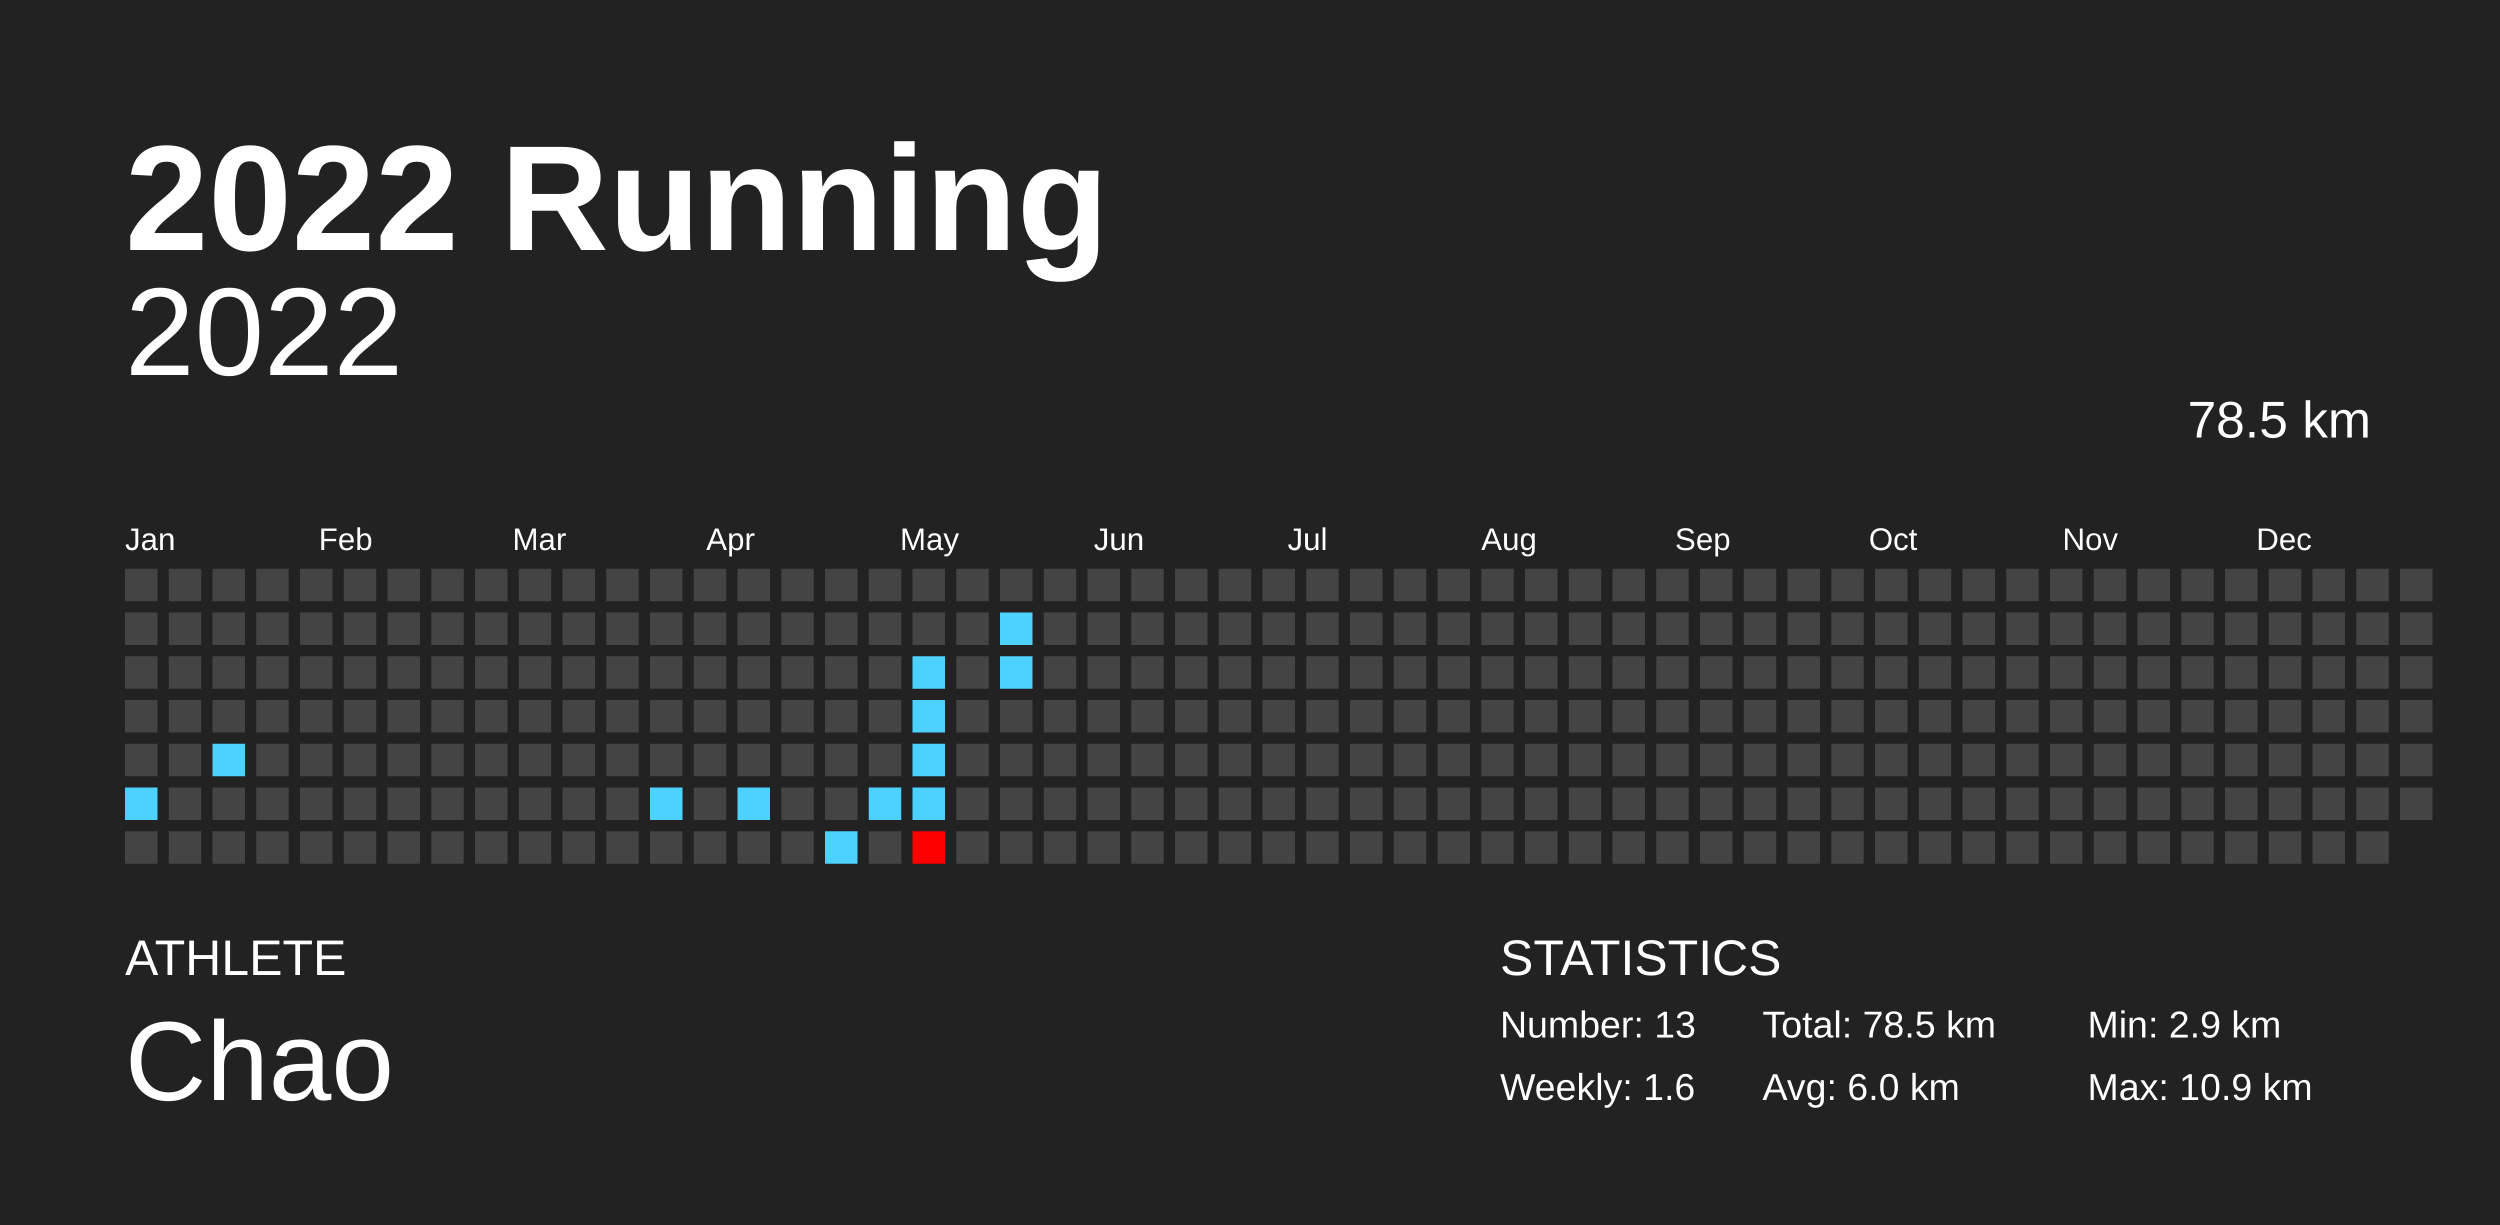
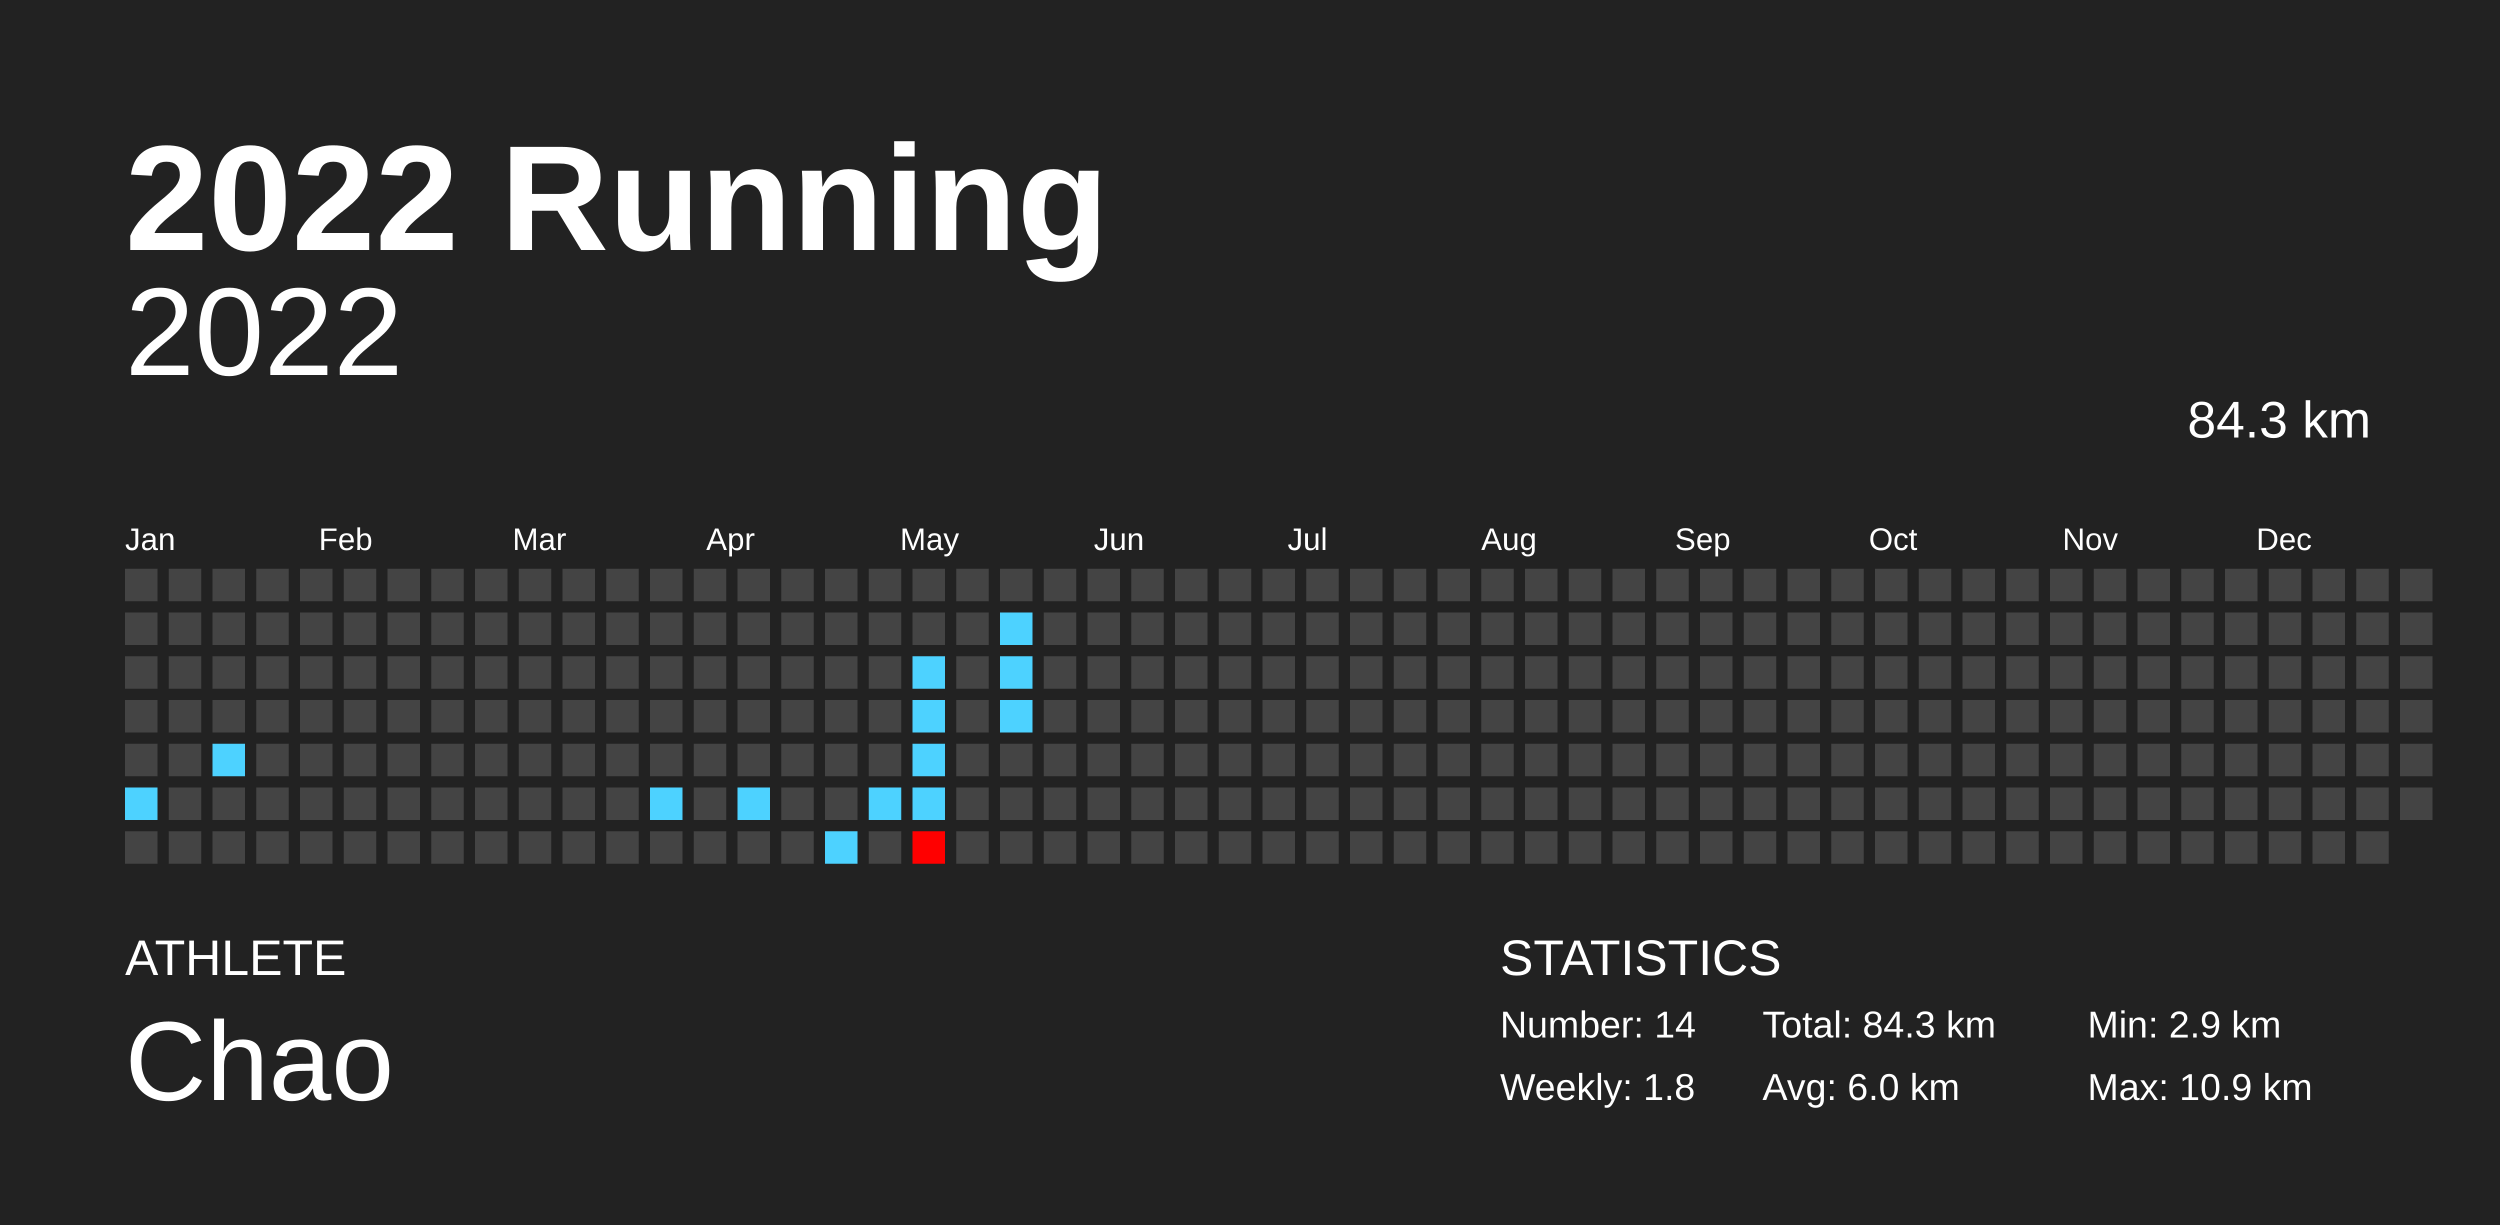
<svg xmlns="http://www.w3.org/2000/svg" baseProfile="full" height="98mm" version="1.1" viewBox="0,0,200,98" width="200mm">
  <defs />
  <rect fill="#222222" height="98" width="200" x="0" y="0" />
  <text fill="#FFFFFF" style="font-size:12px; font-family:Arial; font-weight:bold;" x="10" y="20">2022 Running</text>
  <text fill="#FFFFFF" style="font-size:4px; font-family:Arial" x="10" y="78">ATHLETE</text>
  <text fill="#FFFFFF" style="font-size:9px; font-family:Arial" x="10" y="88">Chao</text>
  <text fill="#FFFFFF" style="font-size:4px; font-family:Arial" x="120" y="78">STATISTICS</text>
-   <text fill="#FFFFFF" style="font-size:3px; font-family:Arial" x="120" y="83">Number: 13</text>
-   <text fill="#FFFFFF" style="font-size:3px; font-family:Arial" x="120" y="88">Weekly: 1.6</text>
-   <text fill="#FFFFFF" style="font-size:3px; font-family:Arial" x="141" y="83">Total: 78.5 km</text>
+   <text fill="#FFFFFF" style="font-size:3px; font-family:Arial" x="120" y="83">Number: 14</text>
+   <text fill="#FFFFFF" style="font-size:3px; font-family:Arial" x="120" y="88">Weekly: 1.8</text>
+   <text fill="#FFFFFF" style="font-size:3px; font-family:Arial" x="141" y="83">Total: 84.3 km</text>
  <text fill="#FFFFFF" style="font-size:3px; font-family:Arial" x="141" y="88">Avg: 6.0 km</text>
  <text fill="#FFFFFF" style="font-size:3px; font-family:Arial" x="167" y="83">Min: 2.9 km</text>
  <text fill="#FFFFFF" style="font-size:3px; font-family:Arial" x="167" y="88">Max: 10.9 km</text>
  <text alignment-baseline="hanging" fill="#FFFFFF" style="font-size:10.0px; font-family:Arial;" x="10" y="30">2022</text>
-   <text alignment-baseline="hanging" fill="#FFFFFF" style="font-size:4.125px; font-family:Arial;" x="175" y="35">78.5 km</text>
+   <text alignment-baseline="hanging" fill="#FFFFFF" style="font-size:4.125px; font-family:Arial;" x="175" y="35">84.3 km</text>
  <text fill="#FFFFFF" style="font-size:2.5px; font-family:Arial" x="10.0" y="44">Jan</text>
  <text fill="#FFFFFF" style="font-size:2.5px; font-family:Arial" x="25.5" y="44">Feb</text>
  <text fill="#FFFFFF" style="font-size:2.5px; font-family:Arial" x="41.0" y="44">Mar</text>
  <text fill="#FFFFFF" style="font-size:2.5px; font-family:Arial" x="56.5" y="44">Apr</text>
  <text fill="#FFFFFF" style="font-size:2.5px; font-family:Arial" x="72.0" y="44">May</text>
  <text fill="#FFFFFF" style="font-size:2.5px; font-family:Arial" x="87.5" y="44">Jun</text>
  <text fill="#FFFFFF" style="font-size:2.5px; font-family:Arial" x="103.0" y="44">Jul</text>
  <text fill="#FFFFFF" style="font-size:2.5px; font-family:Arial" x="118.5" y="44">Aug</text>
  <text fill="#FFFFFF" style="font-size:2.5px; font-family:Arial" x="134.0" y="44">Sep</text>
  <text fill="#FFFFFF" style="font-size:2.5px; font-family:Arial" x="149.5" y="44">Oct</text>
  <text fill="#FFFFFF" style="font-size:2.5px; font-family:Arial" x="165.0" y="44">Nov</text>
  <text fill="#FFFFFF" style="font-size:2.5px; font-family:Arial" x="180.5" y="44">Dec</text>
  <rect fill="#444444" height="2.6" width="2.6" x="10.0" y="45.5" />
  <rect fill="#444444" height="2.6" width="2.6" x="10.0" y="49.0" />
  <rect fill="#444444" height="2.6" width="2.6" x="10.0" y="52.5" />
  <rect fill="#444444" height="2.6" width="2.6" x="10.0" y="56.0" />
  <rect fill="#444444" height="2.6" width="2.6" x="10.0" y="59.5" />
  <rect fill="#4dd2ff" height="2.6" width="2.6" x="10.0" y="63.0" />
  <rect fill="#444444" height="2.6" width="2.6" x="10.0" y="66.5" />
  <rect fill="#444444" height="2.6" width="2.6" x="13.5" y="45.5" />
  <rect fill="#444444" height="2.6" width="2.6" x="13.5" y="49.0" />
  <rect fill="#444444" height="2.6" width="2.6" x="13.5" y="52.5" />
  <rect fill="#444444" height="2.6" width="2.6" x="13.5" y="56.0" />
  <rect fill="#444444" height="2.6" width="2.6" x="13.5" y="59.5" />
  <rect fill="#444444" height="2.6" width="2.6" x="13.5" y="63.0" />
  <rect fill="#444444" height="2.6" width="2.6" x="13.5" y="66.5" />
  <rect fill="#444444" height="2.6" width="2.6" x="17.0" y="45.5" />
  <rect fill="#444444" height="2.6" width="2.6" x="17.0" y="49.0" />
  <rect fill="#444444" height="2.6" width="2.6" x="17.0" y="52.5" />
  <rect fill="#444444" height="2.6" width="2.6" x="17.0" y="56.0" />
  <rect fill="#4dd2ff" height="2.6" width="2.6" x="17.0" y="59.5" />
  <rect fill="#444444" height="2.6" width="2.6" x="17.0" y="63.0" />
  <rect fill="#444444" height="2.6" width="2.6" x="17.0" y="66.5" />
  <rect fill="#444444" height="2.6" width="2.6" x="20.5" y="45.5" />
  <rect fill="#444444" height="2.6" width="2.6" x="20.5" y="49.0" />
  <rect fill="#444444" height="2.6" width="2.6" x="20.5" y="52.5" />
  <rect fill="#444444" height="2.6" width="2.6" x="20.5" y="56.0" />
  <rect fill="#444444" height="2.6" width="2.6" x="20.5" y="59.5" />
  <rect fill="#444444" height="2.6" width="2.6" x="20.5" y="63.0" />
  <rect fill="#444444" height="2.6" width="2.6" x="20.5" y="66.5" />
  <rect fill="#444444" height="2.6" width="2.6" x="24.0" y="45.5" />
  <rect fill="#444444" height="2.6" width="2.6" x="24.0" y="49.0" />
  <rect fill="#444444" height="2.6" width="2.6" x="24.0" y="52.5" />
  <rect fill="#444444" height="2.6" width="2.6" x="24.0" y="56.0" />
  <rect fill="#444444" height="2.6" width="2.6" x="24.0" y="59.5" />
  <rect fill="#444444" height="2.6" width="2.6" x="24.0" y="63.0" />
  <rect fill="#444444" height="2.6" width="2.6" x="24.0" y="66.5" />
  <rect fill="#444444" height="2.6" width="2.6" x="27.5" y="45.5" />
  <rect fill="#444444" height="2.6" width="2.6" x="27.5" y="49.0" />
  <rect fill="#444444" height="2.6" width="2.6" x="27.5" y="52.5" />
  <rect fill="#444444" height="2.6" width="2.6" x="27.5" y="56.0" />
  <rect fill="#444444" height="2.6" width="2.6" x="27.5" y="59.5" />
  <rect fill="#444444" height="2.6" width="2.6" x="27.5" y="63.0" />
  <rect fill="#444444" height="2.6" width="2.6" x="27.5" y="66.5" />
  <rect fill="#444444" height="2.6" width="2.6" x="31.0" y="45.5" />
  <rect fill="#444444" height="2.6" width="2.6" x="31.0" y="49.0" />
  <rect fill="#444444" height="2.6" width="2.6" x="31.0" y="52.5" />
  <rect fill="#444444" height="2.6" width="2.6" x="31.0" y="56.0" />
  <rect fill="#444444" height="2.6" width="2.6" x="31.0" y="59.5" />
  <rect fill="#444444" height="2.6" width="2.6" x="31.0" y="63.0" />
  <rect fill="#444444" height="2.6" width="2.6" x="31.0" y="66.5" />
  <rect fill="#444444" height="2.6" width="2.6" x="34.5" y="45.5" />
  <rect fill="#444444" height="2.6" width="2.6" x="34.5" y="49.0" />
  <rect fill="#444444" height="2.6" width="2.6" x="34.5" y="52.5" />
  <rect fill="#444444" height="2.6" width="2.6" x="34.5" y="56.0" />
  <rect fill="#444444" height="2.6" width="2.6" x="34.5" y="59.5" />
  <rect fill="#444444" height="2.6" width="2.6" x="34.5" y="63.0" />
  <rect fill="#444444" height="2.6" width="2.6" x="34.5" y="66.5" />
  <rect fill="#444444" height="2.6" width="2.6" x="38.0" y="45.5" />
  <rect fill="#444444" height="2.6" width="2.6" x="38.0" y="49.0" />
  <rect fill="#444444" height="2.6" width="2.6" x="38.0" y="52.5" />
  <rect fill="#444444" height="2.6" width="2.6" x="38.0" y="56.0" />
  <rect fill="#444444" height="2.6" width="2.6" x="38.0" y="59.5" />
  <rect fill="#444444" height="2.6" width="2.6" x="38.0" y="63.0" />
  <rect fill="#444444" height="2.6" width="2.6" x="38.0" y="66.5" />
  <rect fill="#444444" height="2.6" width="2.6" x="41.5" y="45.5" />
  <rect fill="#444444" height="2.6" width="2.6" x="41.5" y="49.0" />
  <rect fill="#444444" height="2.6" width="2.6" x="41.5" y="52.5" />
  <rect fill="#444444" height="2.6" width="2.6" x="41.5" y="56.0" />
  <rect fill="#444444" height="2.6" width="2.6" x="41.5" y="59.5" />
  <rect fill="#444444" height="2.6" width="2.6" x="41.5" y="63.0" />
  <rect fill="#444444" height="2.6" width="2.6" x="41.5" y="66.5" />
  <rect fill="#444444" height="2.6" width="2.6" x="45.0" y="45.5" />
  <rect fill="#444444" height="2.6" width="2.6" x="45.0" y="49.0" />
  <rect fill="#444444" height="2.6" width="2.6" x="45.0" y="52.5" />
  <rect fill="#444444" height="2.6" width="2.6" x="45.0" y="56.0" />
  <rect fill="#444444" height="2.6" width="2.6" x="45.0" y="59.5" />
  <rect fill="#444444" height="2.6" width="2.6" x="45.0" y="63.0" />
  <rect fill="#444444" height="2.6" width="2.6" x="45.0" y="66.5" />
  <rect fill="#444444" height="2.6" width="2.6" x="48.5" y="45.5" />
  <rect fill="#444444" height="2.6" width="2.6" x="48.5" y="49.0" />
  <rect fill="#444444" height="2.6" width="2.6" x="48.5" y="52.5" />
  <rect fill="#444444" height="2.6" width="2.6" x="48.5" y="56.0" />
  <rect fill="#444444" height="2.6" width="2.6" x="48.5" y="59.5" />
  <rect fill="#444444" height="2.6" width="2.6" x="48.5" y="63.0" />
  <rect fill="#444444" height="2.6" width="2.6" x="48.5" y="66.5" />
  <rect fill="#444444" height="2.6" width="2.6" x="52.0" y="45.5" />
  <rect fill="#444444" height="2.6" width="2.6" x="52.0" y="49.0" />
  <rect fill="#444444" height="2.6" width="2.6" x="52.0" y="52.5" />
  <rect fill="#444444" height="2.6" width="2.6" x="52.0" y="56.0" />
  <rect fill="#444444" height="2.6" width="2.6" x="52.0" y="59.5" />
  <rect fill="#4dd2ff" height="2.6" width="2.6" x="52.0" y="63.0" />
  <rect fill="#444444" height="2.6" width="2.6" x="52.0" y="66.5" />
  <rect fill="#444444" height="2.6" width="2.6" x="55.5" y="45.5" />
  <rect fill="#444444" height="2.6" width="2.6" x="55.5" y="49.0" />
  <rect fill="#444444" height="2.6" width="2.6" x="55.5" y="52.5" />
  <rect fill="#444444" height="2.6" width="2.6" x="55.5" y="56.0" />
  <rect fill="#444444" height="2.6" width="2.6" x="55.5" y="59.5" />
  <rect fill="#444444" height="2.6" width="2.6" x="55.5" y="63.0" />
  <rect fill="#444444" height="2.6" width="2.6" x="55.5" y="66.5" />
  <rect fill="#444444" height="2.6" width="2.6" x="59.0" y="45.5" />
  <rect fill="#444444" height="2.6" width="2.6" x="59.0" y="49.0" />
  <rect fill="#444444" height="2.6" width="2.6" x="59.0" y="52.5" />
  <rect fill="#444444" height="2.6" width="2.6" x="59.0" y="56.0" />
  <rect fill="#444444" height="2.6" width="2.6" x="59.0" y="59.5" />
  <rect fill="#4dd2ff" height="2.6" width="2.6" x="59.0" y="63.0" />
  <rect fill="#444444" height="2.6" width="2.6" x="59.0" y="66.5" />
  <rect fill="#444444" height="2.6" width="2.6" x="62.5" y="45.5" />
  <rect fill="#444444" height="2.6" width="2.6" x="62.5" y="49.0" />
  <rect fill="#444444" height="2.6" width="2.6" x="62.5" y="52.5" />
  <rect fill="#444444" height="2.6" width="2.6" x="62.5" y="56.0" />
  <rect fill="#444444" height="2.6" width="2.6" x="62.5" y="59.5" />
  <rect fill="#444444" height="2.6" width="2.6" x="62.5" y="63.0" />
  <rect fill="#444444" height="2.6" width="2.6" x="62.5" y="66.5" />
  <rect fill="#444444" height="2.6" width="2.6" x="66.0" y="45.5" />
  <rect fill="#444444" height="2.6" width="2.6" x="66.0" y="49.0" />
  <rect fill="#444444" height="2.6" width="2.6" x="66.0" y="52.5" />
  <rect fill="#444444" height="2.6" width="2.6" x="66.0" y="56.0" />
  <rect fill="#444444" height="2.6" width="2.6" x="66.0" y="59.5" />
  <rect fill="#444444" height="2.6" width="2.6" x="66.0" y="63.0" />
  <rect fill="#4dd2ff" height="2.6" width="2.6" x="66.0" y="66.5" />
  <rect fill="#444444" height="2.6" width="2.6" x="69.5" y="45.5" />
  <rect fill="#444444" height="2.6" width="2.6" x="69.5" y="49.0" />
  <rect fill="#444444" height="2.6" width="2.6" x="69.5" y="52.5" />
  <rect fill="#444444" height="2.6" width="2.6" x="69.5" y="56.0" />
  <rect fill="#444444" height="2.6" width="2.6" x="69.5" y="59.5" />
  <rect fill="#4dd2ff" height="2.6" width="2.6" x="69.5" y="63.0" />
  <rect fill="#444444" height="2.6" width="2.6" x="69.5" y="66.5" />
  <rect fill="#444444" height="2.6" width="2.6" x="73.0" y="45.5" />
  <rect fill="#444444" height="2.6" width="2.6" x="73.0" y="49.0" />
  <rect fill="#4dd2ff" height="2.6" width="2.6" x="73.0" y="52.5" />
  <rect fill="#4dd2ff" height="2.6" width="2.6" x="73.0" y="56.0" />
  <rect fill="#4dd2ff" height="2.6" width="2.6" x="73.0" y="59.5" />
  <rect fill="#4dd2ff" height="2.6" width="2.6" x="73.0" y="63.0" />
  <rect fill="#ff0000" height="2.6" width="2.6" x="73.0" y="66.5" />
  <rect fill="#444444" height="2.6" width="2.6" x="76.5" y="45.5" />
  <rect fill="#444444" height="2.6" width="2.6" x="76.5" y="49.0" />
  <rect fill="#444444" height="2.6" width="2.6" x="76.5" y="52.5" />
  <rect fill="#444444" height="2.6" width="2.6" x="76.5" y="56.0" />
  <rect fill="#444444" height="2.6" width="2.6" x="76.5" y="59.5" />
  <rect fill="#444444" height="2.6" width="2.6" x="76.5" y="63.0" />
  <rect fill="#444444" height="2.6" width="2.6" x="76.5" y="66.5" />
  <rect fill="#444444" height="2.6" width="2.6" x="80.0" y="45.5" />
  <rect fill="#4dd2ff" height="2.6" width="2.6" x="80.0" y="49.0" />
  <rect fill="#4dd2ff" height="2.6" width="2.6" x="80.0" y="52.5" />
-   <rect fill="#444444" height="2.6" width="2.6" x="80.0" y="56.0" />
+   <rect fill="#4dd2ff" height="2.6" width="2.6" x="80.0" y="56.0" />
  <rect fill="#444444" height="2.6" width="2.6" x="80.0" y="59.5" />
  <rect fill="#444444" height="2.6" width="2.6" x="80.0" y="63.0" />
  <rect fill="#444444" height="2.6" width="2.6" x="80.0" y="66.5" />
  <rect fill="#444444" height="2.6" width="2.6" x="83.5" y="45.5" />
  <rect fill="#444444" height="2.6" width="2.6" x="83.5" y="49.0" />
  <rect fill="#444444" height="2.6" width="2.6" x="83.5" y="52.5" />
  <rect fill="#444444" height="2.6" width="2.6" x="83.5" y="56.0" />
  <rect fill="#444444" height="2.6" width="2.6" x="83.5" y="59.5" />
  <rect fill="#444444" height="2.6" width="2.6" x="83.5" y="63.0" />
  <rect fill="#444444" height="2.6" width="2.6" x="83.5" y="66.5" />
  <rect fill="#444444" height="2.6" width="2.6" x="87.0" y="45.5" />
  <rect fill="#444444" height="2.6" width="2.6" x="87.0" y="49.0" />
  <rect fill="#444444" height="2.6" width="2.6" x="87.0" y="52.5" />
  <rect fill="#444444" height="2.6" width="2.6" x="87.0" y="56.0" />
  <rect fill="#444444" height="2.6" width="2.6" x="87.0" y="59.5" />
  <rect fill="#444444" height="2.6" width="2.6" x="87.0" y="63.0" />
  <rect fill="#444444" height="2.6" width="2.6" x="87.0" y="66.5" />
  <rect fill="#444444" height="2.6" width="2.6" x="90.5" y="45.5" />
  <rect fill="#444444" height="2.6" width="2.6" x="90.5" y="49.0" />
  <rect fill="#444444" height="2.6" width="2.6" x="90.5" y="52.5" />
  <rect fill="#444444" height="2.6" width="2.6" x="90.5" y="56.0" />
  <rect fill="#444444" height="2.6" width="2.6" x="90.5" y="59.5" />
  <rect fill="#444444" height="2.6" width="2.6" x="90.5" y="63.0" />
  <rect fill="#444444" height="2.6" width="2.6" x="90.5" y="66.5" />
  <rect fill="#444444" height="2.6" width="2.6" x="94.0" y="45.5" />
  <rect fill="#444444" height="2.6" width="2.6" x="94.0" y="49.0" />
  <rect fill="#444444" height="2.6" width="2.6" x="94.0" y="52.5" />
  <rect fill="#444444" height="2.6" width="2.6" x="94.0" y="56.0" />
  <rect fill="#444444" height="2.6" width="2.6" x="94.0" y="59.5" />
  <rect fill="#444444" height="2.6" width="2.6" x="94.0" y="63.0" />
  <rect fill="#444444" height="2.6" width="2.6" x="94.0" y="66.5" />
  <rect fill="#444444" height="2.6" width="2.6" x="97.5" y="45.5" />
  <rect fill="#444444" height="2.6" width="2.6" x="97.5" y="49.0" />
  <rect fill="#444444" height="2.6" width="2.6" x="97.5" y="52.5" />
  <rect fill="#444444" height="2.6" width="2.6" x="97.5" y="56.0" />
  <rect fill="#444444" height="2.6" width="2.6" x="97.5" y="59.5" />
  <rect fill="#444444" height="2.6" width="2.6" x="97.5" y="63.0" />
  <rect fill="#444444" height="2.6" width="2.6" x="97.5" y="66.5" />
  <rect fill="#444444" height="2.6" width="2.6" x="101.0" y="45.5" />
  <rect fill="#444444" height="2.6" width="2.6" x="101.0" y="49.0" />
  <rect fill="#444444" height="2.6" width="2.6" x="101.0" y="52.5" />
  <rect fill="#444444" height="2.6" width="2.6" x="101.0" y="56.0" />
  <rect fill="#444444" height="2.6" width="2.6" x="101.0" y="59.5" />
  <rect fill="#444444" height="2.6" width="2.6" x="101.0" y="63.0" />
  <rect fill="#444444" height="2.6" width="2.6" x="101.0" y="66.5" />
  <rect fill="#444444" height="2.6" width="2.6" x="104.5" y="45.5" />
  <rect fill="#444444" height="2.6" width="2.6" x="104.5" y="49.0" />
  <rect fill="#444444" height="2.6" width="2.6" x="104.5" y="52.5" />
  <rect fill="#444444" height="2.6" width="2.6" x="104.5" y="56.0" />
  <rect fill="#444444" height="2.6" width="2.6" x="104.5" y="59.5" />
  <rect fill="#444444" height="2.6" width="2.6" x="104.5" y="63.0" />
  <rect fill="#444444" height="2.6" width="2.6" x="104.5" y="66.5" />
  <rect fill="#444444" height="2.6" width="2.6" x="108.0" y="45.5" />
  <rect fill="#444444" height="2.6" width="2.6" x="108.0" y="49.0" />
  <rect fill="#444444" height="2.6" width="2.6" x="108.0" y="52.5" />
  <rect fill="#444444" height="2.6" width="2.6" x="108.0" y="56.0" />
  <rect fill="#444444" height="2.6" width="2.6" x="108.0" y="59.5" />
  <rect fill="#444444" height="2.6" width="2.6" x="108.0" y="63.0" />
  <rect fill="#444444" height="2.6" width="2.6" x="108.0" y="66.5" />
  <rect fill="#444444" height="2.6" width="2.6" x="111.5" y="45.5" />
  <rect fill="#444444" height="2.6" width="2.6" x="111.5" y="49.0" />
  <rect fill="#444444" height="2.6" width="2.6" x="111.5" y="52.5" />
  <rect fill="#444444" height="2.6" width="2.6" x="111.5" y="56.0" />
  <rect fill="#444444" height="2.6" width="2.6" x="111.5" y="59.5" />
  <rect fill="#444444" height="2.6" width="2.6" x="111.5" y="63.0" />
  <rect fill="#444444" height="2.6" width="2.6" x="111.5" y="66.5" />
  <rect fill="#444444" height="2.6" width="2.6" x="115.0" y="45.5" />
  <rect fill="#444444" height="2.6" width="2.6" x="115.0" y="49.0" />
  <rect fill="#444444" height="2.6" width="2.6" x="115.0" y="52.5" />
  <rect fill="#444444" height="2.6" width="2.6" x="115.0" y="56.0" />
  <rect fill="#444444" height="2.6" width="2.6" x="115.0" y="59.5" />
  <rect fill="#444444" height="2.6" width="2.6" x="115.0" y="63.0" />
  <rect fill="#444444" height="2.6" width="2.6" x="115.0" y="66.5" />
  <rect fill="#444444" height="2.6" width="2.6" x="118.5" y="45.5" />
  <rect fill="#444444" height="2.6" width="2.6" x="118.5" y="49.0" />
  <rect fill="#444444" height="2.6" width="2.6" x="118.5" y="52.5" />
  <rect fill="#444444" height="2.6" width="2.6" x="118.5" y="56.0" />
  <rect fill="#444444" height="2.6" width="2.6" x="118.5" y="59.5" />
  <rect fill="#444444" height="2.6" width="2.6" x="118.5" y="63.0" />
  <rect fill="#444444" height="2.6" width="2.6" x="118.5" y="66.5" />
  <rect fill="#444444" height="2.6" width="2.6" x="122.0" y="45.5" />
  <rect fill="#444444" height="2.6" width="2.6" x="122.0" y="49.0" />
  <rect fill="#444444" height="2.6" width="2.6" x="122.0" y="52.5" />
  <rect fill="#444444" height="2.6" width="2.6" x="122.0" y="56.0" />
  <rect fill="#444444" height="2.6" width="2.6" x="122.0" y="59.5" />
  <rect fill="#444444" height="2.6" width="2.6" x="122.0" y="63.0" />
  <rect fill="#444444" height="2.6" width="2.6" x="122.0" y="66.5" />
  <rect fill="#444444" height="2.6" width="2.6" x="125.5" y="45.5" />
  <rect fill="#444444" height="2.6" width="2.6" x="125.5" y="49.0" />
  <rect fill="#444444" height="2.6" width="2.6" x="125.5" y="52.5" />
  <rect fill="#444444" height="2.6" width="2.6" x="125.5" y="56.0" />
  <rect fill="#444444" height="2.6" width="2.6" x="125.5" y="59.5" />
  <rect fill="#444444" height="2.6" width="2.6" x="125.5" y="63.0" />
  <rect fill="#444444" height="2.6" width="2.6" x="125.5" y="66.5" />
  <rect fill="#444444" height="2.6" width="2.6" x="129.0" y="45.5" />
  <rect fill="#444444" height="2.6" width="2.6" x="129.0" y="49.0" />
  <rect fill="#444444" height="2.6" width="2.6" x="129.0" y="52.5" />
  <rect fill="#444444" height="2.6" width="2.6" x="129.0" y="56.0" />
  <rect fill="#444444" height="2.6" width="2.6" x="129.0" y="59.5" />
  <rect fill="#444444" height="2.6" width="2.6" x="129.0" y="63.0" />
  <rect fill="#444444" height="2.6" width="2.6" x="129.0" y="66.5" />
  <rect fill="#444444" height="2.6" width="2.6" x="132.5" y="45.5" />
  <rect fill="#444444" height="2.6" width="2.6" x="132.5" y="49.0" />
  <rect fill="#444444" height="2.6" width="2.6" x="132.5" y="52.5" />
  <rect fill="#444444" height="2.6" width="2.6" x="132.5" y="56.0" />
  <rect fill="#444444" height="2.6" width="2.6" x="132.5" y="59.5" />
  <rect fill="#444444" height="2.6" width="2.6" x="132.5" y="63.0" />
  <rect fill="#444444" height="2.6" width="2.6" x="132.5" y="66.5" />
  <rect fill="#444444" height="2.6" width="2.6" x="136.0" y="45.5" />
  <rect fill="#444444" height="2.6" width="2.6" x="136.0" y="49.0" />
  <rect fill="#444444" height="2.6" width="2.6" x="136.0" y="52.5" />
  <rect fill="#444444" height="2.6" width="2.6" x="136.0" y="56.0" />
  <rect fill="#444444" height="2.6" width="2.6" x="136.0" y="59.5" />
  <rect fill="#444444" height="2.6" width="2.6" x="136.0" y="63.0" />
  <rect fill="#444444" height="2.6" width="2.6" x="136.0" y="66.5" />
  <rect fill="#444444" height="2.6" width="2.6" x="139.5" y="45.5" />
  <rect fill="#444444" height="2.6" width="2.6" x="139.5" y="49.0" />
  <rect fill="#444444" height="2.6" width="2.6" x="139.5" y="52.5" />
  <rect fill="#444444" height="2.6" width="2.6" x="139.5" y="56.0" />
  <rect fill="#444444" height="2.6" width="2.6" x="139.5" y="59.5" />
  <rect fill="#444444" height="2.6" width="2.6" x="139.5" y="63.0" />
  <rect fill="#444444" height="2.6" width="2.6" x="139.5" y="66.5" />
  <rect fill="#444444" height="2.6" width="2.6" x="143.0" y="45.5" />
  <rect fill="#444444" height="2.6" width="2.6" x="143.0" y="49.0" />
  <rect fill="#444444" height="2.6" width="2.6" x="143.0" y="52.5" />
  <rect fill="#444444" height="2.6" width="2.6" x="143.0" y="56.0" />
  <rect fill="#444444" height="2.6" width="2.6" x="143.0" y="59.5" />
  <rect fill="#444444" height="2.6" width="2.6" x="143.0" y="63.0" />
  <rect fill="#444444" height="2.6" width="2.6" x="143.0" y="66.5" />
  <rect fill="#444444" height="2.6" width="2.6" x="146.5" y="45.5" />
  <rect fill="#444444" height="2.6" width="2.6" x="146.5" y="49.0" />
  <rect fill="#444444" height="2.6" width="2.6" x="146.5" y="52.5" />
  <rect fill="#444444" height="2.6" width="2.6" x="146.5" y="56.0" />
  <rect fill="#444444" height="2.6" width="2.6" x="146.5" y="59.5" />
  <rect fill="#444444" height="2.6" width="2.6" x="146.5" y="63.0" />
  <rect fill="#444444" height="2.6" width="2.6" x="146.5" y="66.5" />
  <rect fill="#444444" height="2.6" width="2.6" x="150.0" y="45.5" />
  <rect fill="#444444" height="2.6" width="2.6" x="150.0" y="49.0" />
  <rect fill="#444444" height="2.6" width="2.6" x="150.0" y="52.5" />
  <rect fill="#444444" height="2.6" width="2.6" x="150.0" y="56.0" />
  <rect fill="#444444" height="2.6" width="2.6" x="150.0" y="59.5" />
  <rect fill="#444444" height="2.6" width="2.6" x="150.0" y="63.0" />
  <rect fill="#444444" height="2.6" width="2.6" x="150.0" y="66.5" />
  <rect fill="#444444" height="2.6" width="2.6" x="153.5" y="45.5" />
  <rect fill="#444444" height="2.6" width="2.6" x="153.5" y="49.0" />
  <rect fill="#444444" height="2.6" width="2.6" x="153.5" y="52.5" />
  <rect fill="#444444" height="2.6" width="2.6" x="153.5" y="56.0" />
  <rect fill="#444444" height="2.6" width="2.6" x="153.5" y="59.5" />
  <rect fill="#444444" height="2.6" width="2.6" x="153.5" y="63.0" />
  <rect fill="#444444" height="2.6" width="2.6" x="153.5" y="66.5" />
  <rect fill="#444444" height="2.6" width="2.6" x="157.0" y="45.5" />
  <rect fill="#444444" height="2.6" width="2.6" x="157.0" y="49.0" />
  <rect fill="#444444" height="2.6" width="2.6" x="157.0" y="52.5" />
  <rect fill="#444444" height="2.6" width="2.6" x="157.0" y="56.0" />
  <rect fill="#444444" height="2.6" width="2.6" x="157.0" y="59.5" />
  <rect fill="#444444" height="2.6" width="2.6" x="157.0" y="63.0" />
  <rect fill="#444444" height="2.6" width="2.6" x="157.0" y="66.5" />
  <rect fill="#444444" height="2.6" width="2.6" x="160.5" y="45.5" />
  <rect fill="#444444" height="2.6" width="2.6" x="160.5" y="49.0" />
  <rect fill="#444444" height="2.6" width="2.6" x="160.5" y="52.5" />
  <rect fill="#444444" height="2.6" width="2.6" x="160.5" y="56.0" />
  <rect fill="#444444" height="2.6" width="2.6" x="160.5" y="59.5" />
  <rect fill="#444444" height="2.6" width="2.6" x="160.5" y="63.0" />
  <rect fill="#444444" height="2.6" width="2.6" x="160.5" y="66.5" />
  <rect fill="#444444" height="2.6" width="2.6" x="164.0" y="45.5" />
  <rect fill="#444444" height="2.6" width="2.6" x="164.0" y="49.0" />
  <rect fill="#444444" height="2.6" width="2.6" x="164.0" y="52.5" />
  <rect fill="#444444" height="2.6" width="2.6" x="164.0" y="56.0" />
  <rect fill="#444444" height="2.6" width="2.6" x="164.0" y="59.5" />
  <rect fill="#444444" height="2.6" width="2.6" x="164.0" y="63.0" />
  <rect fill="#444444" height="2.6" width="2.6" x="164.0" y="66.5" />
  <rect fill="#444444" height="2.6" width="2.6" x="167.5" y="45.5" />
  <rect fill="#444444" height="2.6" width="2.6" x="167.5" y="49.0" />
  <rect fill="#444444" height="2.6" width="2.6" x="167.5" y="52.5" />
  <rect fill="#444444" height="2.6" width="2.6" x="167.5" y="56.0" />
  <rect fill="#444444" height="2.6" width="2.6" x="167.5" y="59.5" />
  <rect fill="#444444" height="2.6" width="2.6" x="167.5" y="63.0" />
  <rect fill="#444444" height="2.6" width="2.6" x="167.5" y="66.5" />
  <rect fill="#444444" height="2.6" width="2.6" x="171.0" y="45.5" />
  <rect fill="#444444" height="2.6" width="2.6" x="171.0" y="49.0" />
  <rect fill="#444444" height="2.6" width="2.6" x="171.0" y="52.5" />
  <rect fill="#444444" height="2.6" width="2.6" x="171.0" y="56.0" />
  <rect fill="#444444" height="2.6" width="2.6" x="171.0" y="59.5" />
  <rect fill="#444444" height="2.6" width="2.6" x="171.0" y="63.0" />
  <rect fill="#444444" height="2.6" width="2.6" x="171.0" y="66.5" />
  <rect fill="#444444" height="2.6" width="2.6" x="174.5" y="45.5" />
  <rect fill="#444444" height="2.6" width="2.6" x="174.5" y="49.0" />
  <rect fill="#444444" height="2.6" width="2.6" x="174.5" y="52.5" />
  <rect fill="#444444" height="2.6" width="2.6" x="174.5" y="56.0" />
  <rect fill="#444444" height="2.6" width="2.6" x="174.5" y="59.5" />
  <rect fill="#444444" height="2.6" width="2.6" x="174.5" y="63.0" />
  <rect fill="#444444" height="2.6" width="2.6" x="174.5" y="66.5" />
  <rect fill="#444444" height="2.6" width="2.6" x="178.0" y="45.5" />
  <rect fill="#444444" height="2.6" width="2.6" x="178.0" y="49.0" />
  <rect fill="#444444" height="2.6" width="2.6" x="178.0" y="52.5" />
  <rect fill="#444444" height="2.6" width="2.6" x="178.0" y="56.0" />
  <rect fill="#444444" height="2.6" width="2.6" x="178.0" y="59.5" />
  <rect fill="#444444" height="2.6" width="2.6" x="178.0" y="63.0" />
  <rect fill="#444444" height="2.6" width="2.6" x="178.0" y="66.5" />
  <rect fill="#444444" height="2.6" width="2.6" x="181.5" y="45.5" />
  <rect fill="#444444" height="2.6" width="2.6" x="181.5" y="49.0" />
  <rect fill="#444444" height="2.6" width="2.6" x="181.5" y="52.5" />
  <rect fill="#444444" height="2.6" width="2.6" x="181.5" y="56.0" />
  <rect fill="#444444" height="2.6" width="2.6" x="181.5" y="59.5" />
  <rect fill="#444444" height="2.6" width="2.6" x="181.5" y="63.0" />
  <rect fill="#444444" height="2.6" width="2.6" x="181.5" y="66.5" />
  <rect fill="#444444" height="2.6" width="2.6" x="185.0" y="45.5" />
  <rect fill="#444444" height="2.6" width="2.6" x="185.0" y="49.0" />
  <rect fill="#444444" height="2.6" width="2.6" x="185.0" y="52.5" />
  <rect fill="#444444" height="2.6" width="2.6" x="185.0" y="56.0" />
  <rect fill="#444444" height="2.6" width="2.6" x="185.0" y="59.5" />
  <rect fill="#444444" height="2.6" width="2.6" x="185.0" y="63.0" />
  <rect fill="#444444" height="2.6" width="2.6" x="185.0" y="66.5" />
  <rect fill="#444444" height="2.6" width="2.6" x="188.5" y="45.5" />
  <rect fill="#444444" height="2.6" width="2.6" x="188.5" y="49.0" />
  <rect fill="#444444" height="2.6" width="2.6" x="188.5" y="52.5" />
  <rect fill="#444444" height="2.6" width="2.6" x="188.5" y="56.0" />
  <rect fill="#444444" height="2.6" width="2.6" x="188.5" y="59.5" />
  <rect fill="#444444" height="2.6" width="2.6" x="188.5" y="63.0" />
  <rect fill="#444444" height="2.6" width="2.6" x="188.5" y="66.5" />
  <rect fill="#444444" height="2.6" width="2.6" x="192.0" y="45.5" />
  <rect fill="#444444" height="2.6" width="2.6" x="192.0" y="49.0" />
  <rect fill="#444444" height="2.6" width="2.6" x="192.0" y="52.5" />
  <rect fill="#444444" height="2.6" width="2.6" x="192.0" y="56.0" />
  <rect fill="#444444" height="2.6" width="2.6" x="192.0" y="59.5" />
  <rect fill="#444444" height="2.6" width="2.6" x="192.0" y="63.0" />
</svg>
